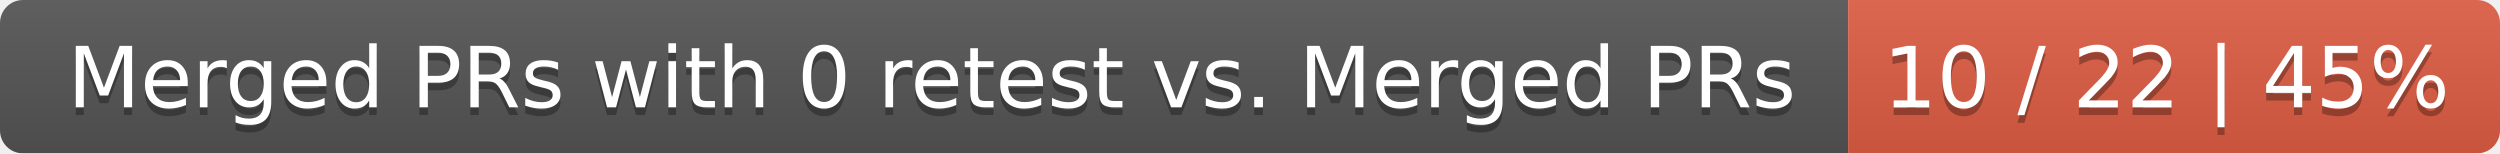
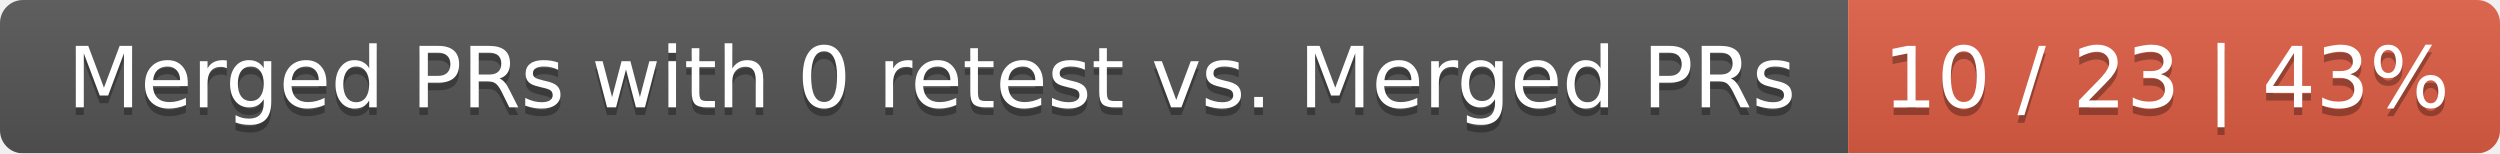
<svg xmlns="http://www.w3.org/2000/svg" width="326" height="20">
  <linearGradient id="smooth" x2="0" y2="100%">
    <stop offset="0" stop-color="#bbb" stop-opacity=".1" />
    <stop offset="1" stop-opacity=".1" />
  </linearGradient>
  <mask id="round">
    <rect width="326" height="20" rx="3" fill="#fff" />
  </mask>
  <g mask="url(#round)">
    <rect width="241" height="20" fill="#555" />
    <rect x="241" width="85" height="20" fill="#e05d44" />
    <rect width="326" height="20" fill="url(#smooth)" />
  </g>
  <g fill="#fff" text-anchor="middle" font-family="DejaVu Sans,Verdana,Geneva,sans-serif" font-size="11">
    <text x="121.5" y="15" fill="#010101" fill-opacity=".3">Merged PRs with 0 retest vs. Merged PRs</text>
    <text x="121.5" y="14">Merged PRs with 0 retest vs. Merged PRs</text>
-     <text x="282.5" y="15" fill="#010101" fill-opacity=".3">10 / 22 | 45%</text>
-     <text x="282.5" y="14">10 / 22 | 45%</text>
+     <text x="282.5" y="15" fill="#010101" fill-opacity=".3">10 / 23 | 43%</text>
+     <text x="282.5" y="14">10 / 23 | 43%</text>
  </g>
</svg>
